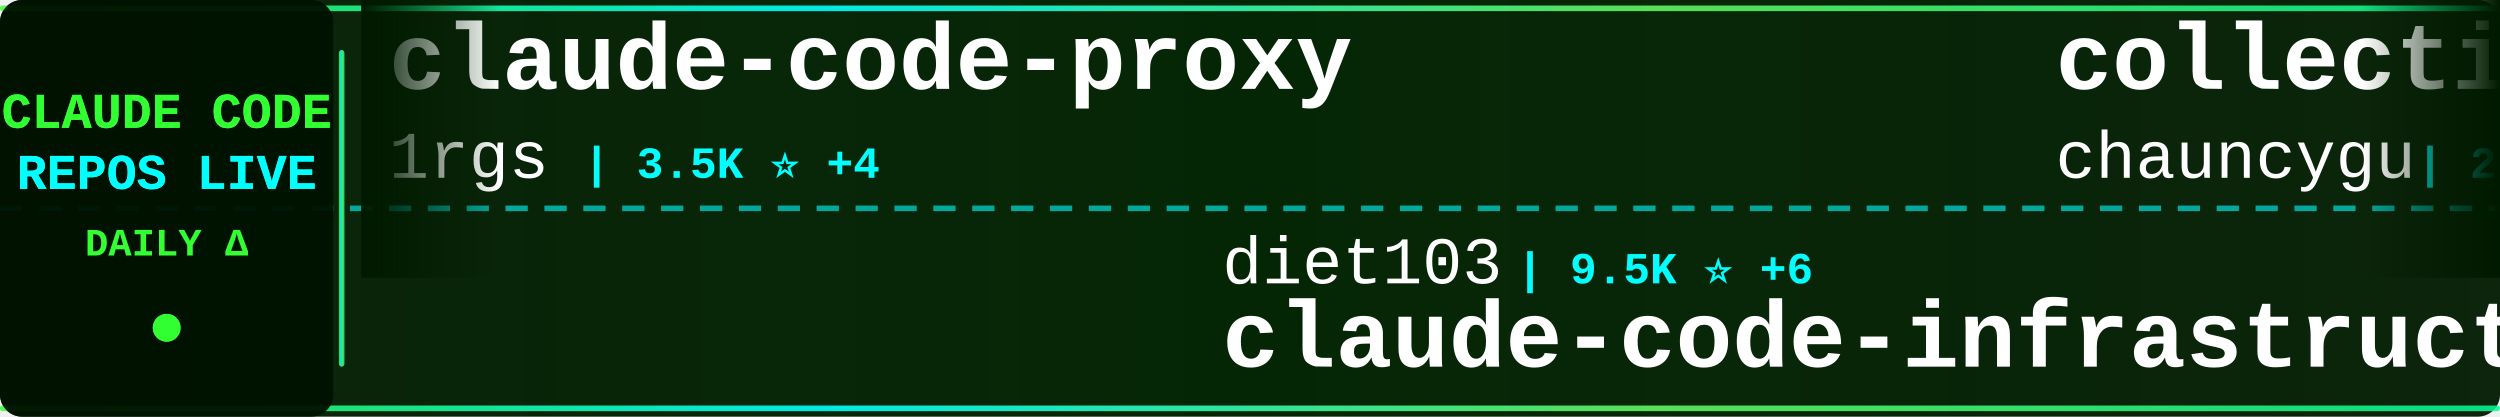
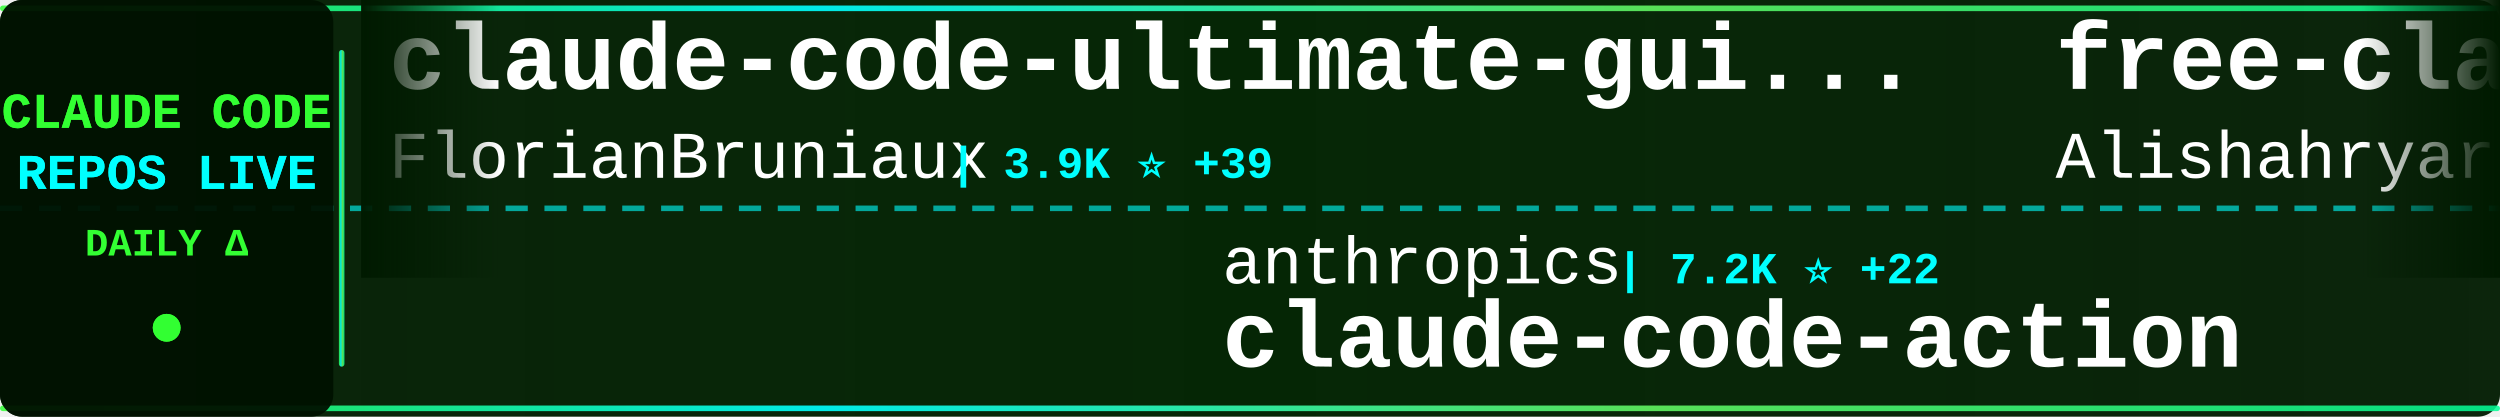
<svg xmlns="http://www.w3.org/2000/svg" width="900" height="150">
  <defs>
    <linearGradient id="tickerBg" x1="0%" y1="0%" x2="100%" y2="0%">
      <stop offset="0%" style="stop-color:#001a00;stop-opacity:0.95" />
      <stop offset="50%" style="stop-color:#002200;stop-opacity:0.98" />
      <stop offset="100%" style="stop-color:#001a00;stop-opacity:0.95" />
    </linearGradient>
    <linearGradient id="borderGrad" x1="0%" y1="0%" x2="100%" y2="0%">
      <stop offset="0%" style="stop-color:#33ff33;stop-opacity:0.85">
        <animate attributeName="stop-opacity" values="0.85;1;0.85" dur="2s" repeatCount="indefinite" />
      </stop>
      <stop offset="33%" style="stop-color:#00ffff;stop-opacity:0.9">
        <animate attributeName="stop-opacity" values="0.9;1;0.9" dur="2.2s" repeatCount="indefinite" />
      </stop>
      <stop offset="66%" style="stop-color:#66ff66;stop-opacity:0.85">
        <animate attributeName="stop-opacity" values="0.85;1;0.85" dur="1.8s" repeatCount="indefinite" />
      </stop>
      <stop offset="100%" style="stop-color:#00ff99;stop-opacity:0.85">
        <animate attributeName="stop-opacity" values="0.85;1;0.85" dur="2s" repeatCount="indefinite" />
      </stop>
    </linearGradient>
    <filter id="textGlow">
      <feGaussianBlur stdDeviation="0.1" result="coloredBlur" />
      <feMerge>
        <feMergeNode in="coloredBlur" />
        <feMergeNode in="SourceGraphic" />
      </feMerge>
    </filter>
    <filter id="metricGlow">
      <feGaussianBlur stdDeviation="0.2" result="coloredBlur" />
      <feMerge>
        <feMergeNode in="coloredBlur" />
        <feMergeNode in="SourceGraphic" />
      </feMerge>
    </filter>
    <linearGradient id="leftFade" x1="0%" y1="0%" x2="100%" y2="0%">
      <stop offset="0%" style="stop-color:#001a00;stop-opacity:1" />
      <stop offset="100%" style="stop-color:#001a00;stop-opacity:0" />
    </linearGradient>
    <linearGradient id="rightFade" x1="0%" y1="0%" x2="100%" y2="0%">
      <stop offset="0%" style="stop-color:#001a00;stop-opacity:0" />
      <stop offset="100%" style="stop-color:#001a00;stop-opacity:1" />
    </linearGradient>
  </defs>
  <rect width="900" height="150" fill="url(#tickerBg)" rx="8" />
  <rect x="0" y="2" width="900" height="2" fill="url(#borderGrad)" rx="1" />
  <rect x="0" y="146" width="900" height="2" fill="url(#borderGrad)" rx="1" />
  <line x1="0" y1="75" x2="900" y2="75" stroke="#00ffff" stroke-width="2" stroke-dasharray="8 6" opacity="0.6" />
  <rect x="0" y="0" width="120" height="150" fill="#001100" opacity="0.95" rx="8" />
  <text x="60" y="46" font-family="'Courier New', monospace" font-size="18" font-weight="bold" fill="#33ff33" text-anchor="middle" filter="url(#textGlow)">
    CLAUDE CODE
  </text>
  <text x="60" y="68" font-family="'Courier New', monospace" font-size="18" font-weight="bold" fill="#00ffff" text-anchor="middle" filter="url(#textGlow)">
    REPOS LIVE
  </text>
  <text x="60" y="92" font-family="'Courier New', monospace" font-size="14" font-weight="bold" fill="#33ff33" text-anchor="middle">
    DAILY Δ
  </text>
  <circle cx="60" cy="118" r="5" fill="#33ff33" filter="url(#metricGlow)">
    <animate attributeName="r" values="4;6;4" dur="1.5s" repeatCount="indefinite" />
    <animate attributeName="opacity" values="0.6;1;0.6" dur="1.5s" repeatCount="indefinite" />
  </circle>
  <rect x="122" y="18" width="2" height="114" fill="url(#borderGrad)" rx="1" />
  <clipPath id="tickerClip">
    <rect x="130" y="0" width="770" height="150" />
  </clipPath>
  <g clip-path="url(#tickerClip)">
    <g id="tickerItems">
      <animateTransform attributeName="transform" attributeType="XML" type="translate" from="0 0" to="-3000 0" dur="54s" repeatCount="indefinite" />
      <g transform="translate(0, 0)">
-         <text x="140" y="32" font-family="'Courier New', monospace" font-size="34" font-weight="bold" fill="#ffffff">claude-code-proxy</text>
-         <text x="140" y="64" font-family="'Courier New', monospace" font-size="24" font-weight="normal" fill="#ffffff" opacity="1.0">1rgs</text>
-         <text x="210" y="64" font-family="'Courier New', monospace" font-size="16" font-weight="bold" fill="#00ffff"> | 3.5K ⭐ +4</text>
+         <text x="140" y="32" font-family="'Courier New', monospace" font-size="34" font-weight="bold" fill="#ffffff">claude-code-ultimate-gui...</text>
+         <text x="140" y="64" font-family="'Courier New', monospace" font-size="24" font-weight="normal" fill="#ffffff" opacity="1.0">FlorianBruniaux</text>
+         <text x="342" y="64" font-family="'Courier New', monospace" font-size="16" font-weight="bold" fill="#00ffff"> | 3.9K ⭐ +39</text>
      </g>
      <g transform="translate(300, 0)">
-         <text x="140" y="102" font-family="'Courier New', monospace" font-size="24" font-weight="normal" fill="#ffffff" opacity="1.0">diet103</text>
-         <text x="246" y="102" font-family="'Courier New', monospace" font-size="16" font-weight="bold" fill="#00ffff"> | 9.5K ⭐ +6</text>
-         <text x="140" y="132" font-family="'Courier New', monospace" font-size="34" font-weight="bold" fill="#ffffff">claude-code-infrastructu...</text>
+         <text x="140" y="102" font-family="'Courier New', monospace" font-size="24" font-weight="normal" fill="#ffffff" opacity="1.0">anthropics</text>
+         <text x="282" y="102" font-family="'Courier New', monospace" font-size="16" font-weight="bold" fill="#00ffff"> | 7.2K ⭐ +22</text>
+         <text x="140" y="132" font-family="'Courier New', monospace" font-size="34" font-weight="bold" fill="#ffffff">claude-code-action</text>
      </g>
      <g transform="translate(600, 0)">
-         <text x="140" y="32" font-family="'Courier New', monospace" font-size="34" font-weight="bold" fill="#ffffff">collection-claude-code-s...</text>
-         <text x="140" y="64" font-family="'Courier New', monospace" font-size="24" font-weight="normal" fill="#ffffff" opacity="1.0">chauncygu</text>
-         <text x="270" y="64" font-family="'Courier New', monospace" font-size="16" font-weight="bold" fill="#00ffff"> | 2.2K ⭐ +12</text>
+         <text x="140" y="32" font-family="'Courier New', monospace" font-size="34" font-weight="bold" fill="#ffffff">free-claude-code</text>
+         <text x="140" y="64" font-family="'Courier New', monospace" font-size="24" font-weight="normal" fill="#ffffff" opacity="1.0">Alishahryar1</text>
+         <text x="306" y="64" font-family="'Courier New', monospace" font-size="16" font-weight="bold" fill="#00ffff"> | 4.4K ⭐ +2.3K</text>
      </g>
      <g transform="translate(900, 0)">
-         <text x="140" y="102" font-family="'Courier New', monospace" font-size="24" font-weight="normal" fill="#ffffff" opacity="1.0">NanmiCoder</text>
-         <text x="282" y="102" font-family="'Courier New', monospace" font-size="16" font-weight="bold" fill="#00ffff"> | 8.2K ⭐ +239</text>
-         <text x="140" y="132" font-family="'Courier New', monospace" font-size="34" font-weight="bold" fill="#ffffff">cc-haha</text>
+         <text x="140" y="102" font-family="'Courier New', monospace" font-size="24" font-weight="normal" fill="#ffffff" opacity="1.0">fazxes</text>
+         <text x="234" y="102" font-family="'Courier New', monospace" font-size="16" font-weight="bold" fill="#00ffff"> | 210 ⭐ +1</text>
+         <text x="140" y="132" font-family="'Courier New', monospace" font-size="34" font-weight="bold" fill="#ffffff">Claude-code</text>
      </g>
      <g transform="translate(1200, 0)">
-         <text x="140" y="32" font-family="'Courier New', monospace" font-size="34" font-weight="bold" fill="#ffffff">claude-code-tips</text>
-         <text x="140" y="64" font-family="'Courier New', monospace" font-size="24" font-weight="normal" fill="#ffffff" opacity="1.0">ykdojo</text>
-         <text x="234" y="64" font-family="'Courier New', monospace" font-size="16" font-weight="bold" fill="#00ffff"> | 7.9K ⭐ +21</text>
+         <text x="140" y="32" font-family="'Courier New', monospace" font-size="34" font-weight="bold" fill="#ffffff">claude-code-tudou</text>
+         <text x="140" y="64" font-family="'Courier New', monospace" font-size="24" font-weight="normal" fill="#ffffff" opacity="1.0">AICoderTudou</text>
+         <text x="306" y="64" font-family="'Courier New', monospace" font-size="16" font-weight="bold" fill="#00ffff"> | 494 ⭐ +1</text>
      </g>
      <g transform="translate(1500, 0)">
-         <text x="140" y="102" font-family="'Courier New', monospace" font-size="24" font-weight="normal" fill="#ffffff" opacity="1.0">ponponon</text>
-         <text x="258" y="102" font-family="'Courier New', monospace" font-size="16" font-weight="bold" fill="#00ffff"> | 2.2K ⭐ +3</text>
-         <text x="140" y="132" font-family="'Courier New', monospace" font-size="34" font-weight="bold" fill="#ffffff">claude_code_src</text>
+         <text x="140" y="102" font-family="'Courier New', monospace" font-size="24" font-weight="normal" fill="#ffffff" opacity="1.0">lorryjovens-hub</text>
+         <text x="342" y="102" font-family="'Courier New', monospace" font-size="16" font-weight="bold" fill="#00ffff"> | 1.4K ⭐ +10</text>
+         <text x="140" y="132" font-family="'Courier New', monospace" font-size="34" font-weight="bold" fill="#ffffff">claude-code-rust</text>
      </g>
      <g transform="translate(1800, 0)">
-         <text x="140" y="32" font-family="'Courier New', monospace" font-size="34" font-weight="bold" fill="#ffffff">claude-code-router</text>
-         <text x="140" y="64" font-family="'Courier New', monospace" font-size="24" font-weight="normal" fill="#ffffff" opacity="1.0">musistudio</text>
-         <text x="282" y="64" font-family="'Courier New', monospace" font-size="16" font-weight="bold" fill="#00ffff"> | 32.8K ⭐ +84</text>
+         <text x="140" y="32" font-family="'Courier New', monospace" font-size="34" font-weight="bold" fill="#ffffff">oh-my-claudecode</text>
+         <text x="140" y="64" font-family="'Courier New', monospace" font-size="24" font-weight="normal" fill="#ffffff" opacity="1.0">Yeachan-Heo</text>
+         <text x="294" y="64" font-family="'Courier New', monospace" font-size="16" font-weight="bold" fill="#00ffff"> | 30.9K ⭐ +228</text>
      </g>
      <g transform="translate(2100, 0)">
+         <text x="140" y="102" font-family="'Courier New', monospace" font-size="24" font-weight="normal" fill="#ffffff" opacity="1.0">liuup</text>
+         <text x="222" y="102" font-family="'Courier New', monospace" font-size="16" font-weight="bold" fill="#00ffff"> | 1.9K ⭐ +41</text>
+         <text x="140" y="132" font-family="'Courier New', monospace" font-size="34" font-weight="bold" fill="#ffffff">claude-code-analysis</text>
+       </g>
+       <g transform="translate(2400, 0)">
+         <text x="140" y="32" font-family="'Courier New', monospace" font-size="34" font-weight="bold" fill="#ffffff">claude-code-from-source</text>
+         <text x="140" y="64" font-family="'Courier New', monospace" font-size="24" font-weight="normal" fill="#ffffff" opacity="1.0">alejandrobalderas</text>
+         <text x="366" y="64" font-family="'Courier New', monospace" font-size="16" font-weight="bold" fill="#00ffff"> | 1.7K ⭐ +23</text>
+       </g>
+       <g transform="translate(2700, 0)">
        <text x="140" y="102" font-family="'Courier New', monospace" font-size="24" font-weight="normal" fill="#ffffff" opacity="1.0">oboard</text>
        <text x="234" y="102" font-family="'Courier New', monospace" font-size="16" font-weight="bold" fill="#00ffff"> | 3.0K ⭐ +5</text>
        <text x="140" y="132" font-family="'Courier New', monospace" font-size="34" font-weight="bold" fill="#ffffff">claude-code-rev</text>
      </g>
-       <g transform="translate(2400, 0)">
-         <text x="140" y="32" font-family="'Courier New', monospace" font-size="34" font-weight="bold" fill="#ffffff">claude-code-base-action</text>
-         <text x="140" y="64" font-family="'Courier New', monospace" font-size="24" font-weight="normal" fill="#ffffff" opacity="1.0">anthropics</text>
-         <text x="282" y="64" font-family="'Courier New', monospace" font-size="16" font-weight="bold" fill="#00ffff"> | 798 ⭐</text>
-       </g>
-       <g transform="translate(2700, 0)">
-         <text x="140" y="102" font-family="'Courier New', monospace" font-size="24" font-weight="normal" fill="#ffffff" opacity="1.0">alejandrobalderas</text>
-         <text x="366" y="102" font-family="'Courier New', monospace" font-size="16" font-weight="bold" fill="#00ffff"> | 1.7K ⭐ +18</text>
-         <text x="140" y="132" font-family="'Courier New', monospace" font-size="34" font-weight="bold" fill="#ffffff">claude-code-from-source</text>
-       </g>
      <g transform="translate(3000, 0)">
-         <text x="140" y="32" font-family="'Courier New', monospace" font-size="34" font-weight="bold" fill="#ffffff">claude-code-proxy</text>
-         <text x="140" y="64" font-family="'Courier New', monospace" font-size="24" font-weight="normal" fill="#ffffff" opacity="1.0">1rgs</text>
-         <text x="210" y="64" font-family="'Courier New', monospace" font-size="16" font-weight="bold" fill="#00ffff"> | 3.5K ⭐ +4</text>
+         <text x="140" y="32" font-family="'Courier New', monospace" font-size="34" font-weight="bold" fill="#ffffff">claude-code-ultimate-gui...</text>
+         <text x="140" y="64" font-family="'Courier New', monospace" font-size="24" font-weight="normal" fill="#ffffff" opacity="1.0">FlorianBruniaux</text>
+         <text x="342" y="64" font-family="'Courier New', monospace" font-size="16" font-weight="bold" fill="#00ffff"> | 3.9K ⭐ +39</text>
      </g>
      <g transform="translate(3300, 0)">
-         <text x="140" y="102" font-family="'Courier New', monospace" font-size="24" font-weight="normal" fill="#ffffff" opacity="1.0">diet103</text>
-         <text x="246" y="102" font-family="'Courier New', monospace" font-size="16" font-weight="bold" fill="#00ffff"> | 9.5K ⭐ +6</text>
-         <text x="140" y="132" font-family="'Courier New', monospace" font-size="34" font-weight="bold" fill="#ffffff">claude-code-infrastructu...</text>
+         <text x="140" y="102" font-family="'Courier New', monospace" font-size="24" font-weight="normal" fill="#ffffff" opacity="1.0">anthropics</text>
+         <text x="282" y="102" font-family="'Courier New', monospace" font-size="16" font-weight="bold" fill="#00ffff"> | 7.2K ⭐ +22</text>
+         <text x="140" y="132" font-family="'Courier New', monospace" font-size="34" font-weight="bold" fill="#ffffff">claude-code-action</text>
      </g>
      <g transform="translate(3600, 0)">
-         <text x="140" y="32" font-family="'Courier New', monospace" font-size="34" font-weight="bold" fill="#ffffff">collection-claude-code-s...</text>
-         <text x="140" y="64" font-family="'Courier New', monospace" font-size="24" font-weight="normal" fill="#ffffff" opacity="1.0">chauncygu</text>
-         <text x="270" y="64" font-family="'Courier New', monospace" font-size="16" font-weight="bold" fill="#00ffff"> | 2.2K ⭐ +12</text>
+         <text x="140" y="32" font-family="'Courier New', monospace" font-size="34" font-weight="bold" fill="#ffffff">free-claude-code</text>
+         <text x="140" y="64" font-family="'Courier New', monospace" font-size="24" font-weight="normal" fill="#ffffff" opacity="1.0">Alishahryar1</text>
+         <text x="306" y="64" font-family="'Courier New', monospace" font-size="16" font-weight="bold" fill="#00ffff"> | 4.4K ⭐ +2.3K</text>
      </g>
      <g transform="translate(3900, 0)">
-         <text x="140" y="102" font-family="'Courier New', monospace" font-size="24" font-weight="normal" fill="#ffffff" opacity="1.0">NanmiCoder</text>
-         <text x="282" y="102" font-family="'Courier New', monospace" font-size="16" font-weight="bold" fill="#00ffff"> | 8.2K ⭐ +239</text>
-         <text x="140" y="132" font-family="'Courier New', monospace" font-size="34" font-weight="bold" fill="#ffffff">cc-haha</text>
+         <text x="140" y="102" font-family="'Courier New', monospace" font-size="24" font-weight="normal" fill="#ffffff" opacity="1.0">fazxes</text>
+         <text x="234" y="102" font-family="'Courier New', monospace" font-size="16" font-weight="bold" fill="#00ffff"> | 210 ⭐ +1</text>
+         <text x="140" y="132" font-family="'Courier New', monospace" font-size="34" font-weight="bold" fill="#ffffff">Claude-code</text>
      </g>
    </g>
  </g>
  <rect x="130" y="0" width="50" height="100" fill="url(#leftFade)" />
  <rect x="850" y="0" width="50" height="100" fill="url(#rightFade)" />
</svg>
